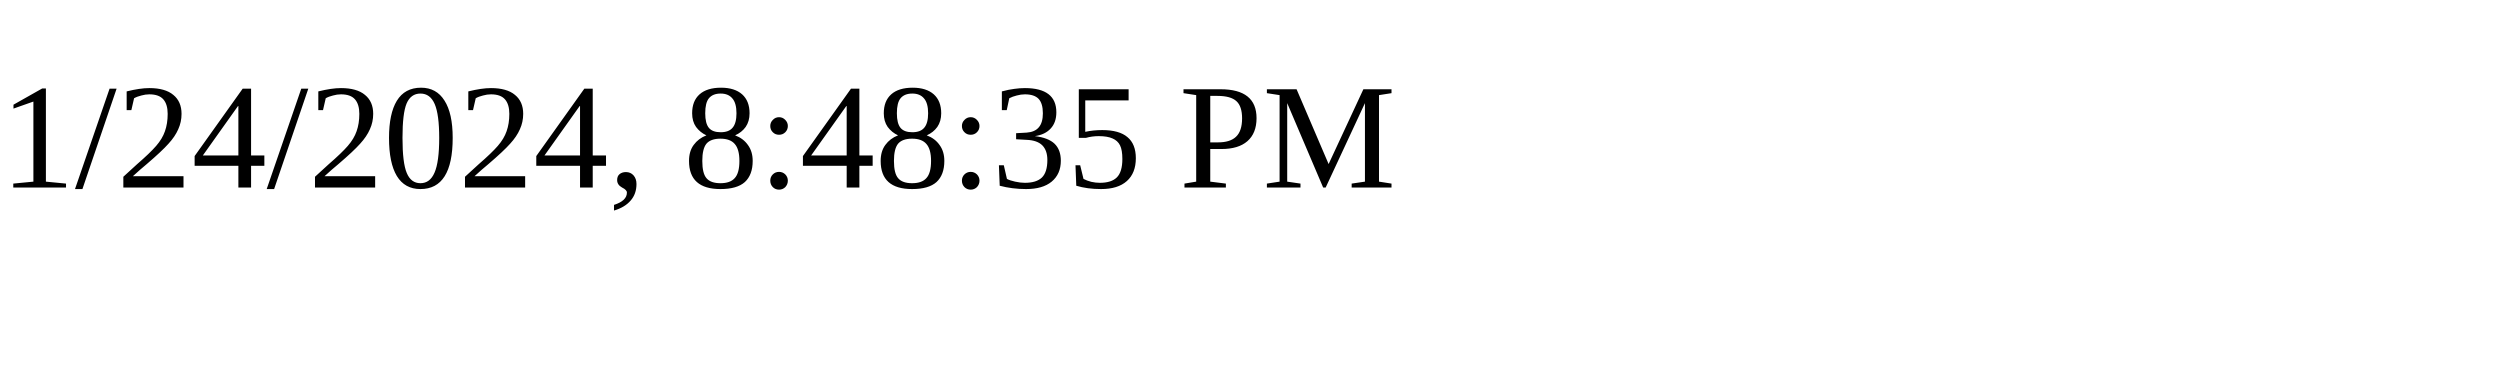
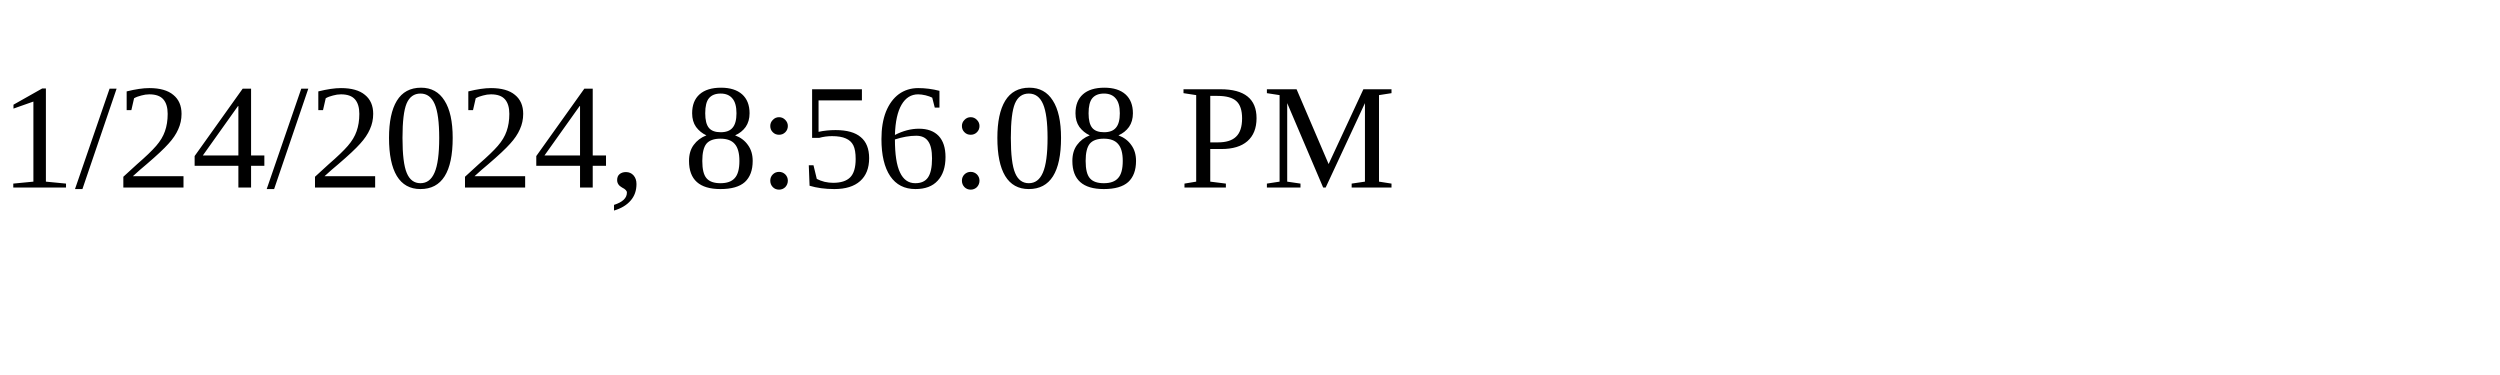
<svg xmlns="http://www.w3.org/2000/svg" height="30" width="200">
-   <text x="0" y="15">1/24/2024, 8:48:35 PM</text>
+   <text x="0" y="15">1/24/2024, 8:56:08 PM</text>
</svg>
